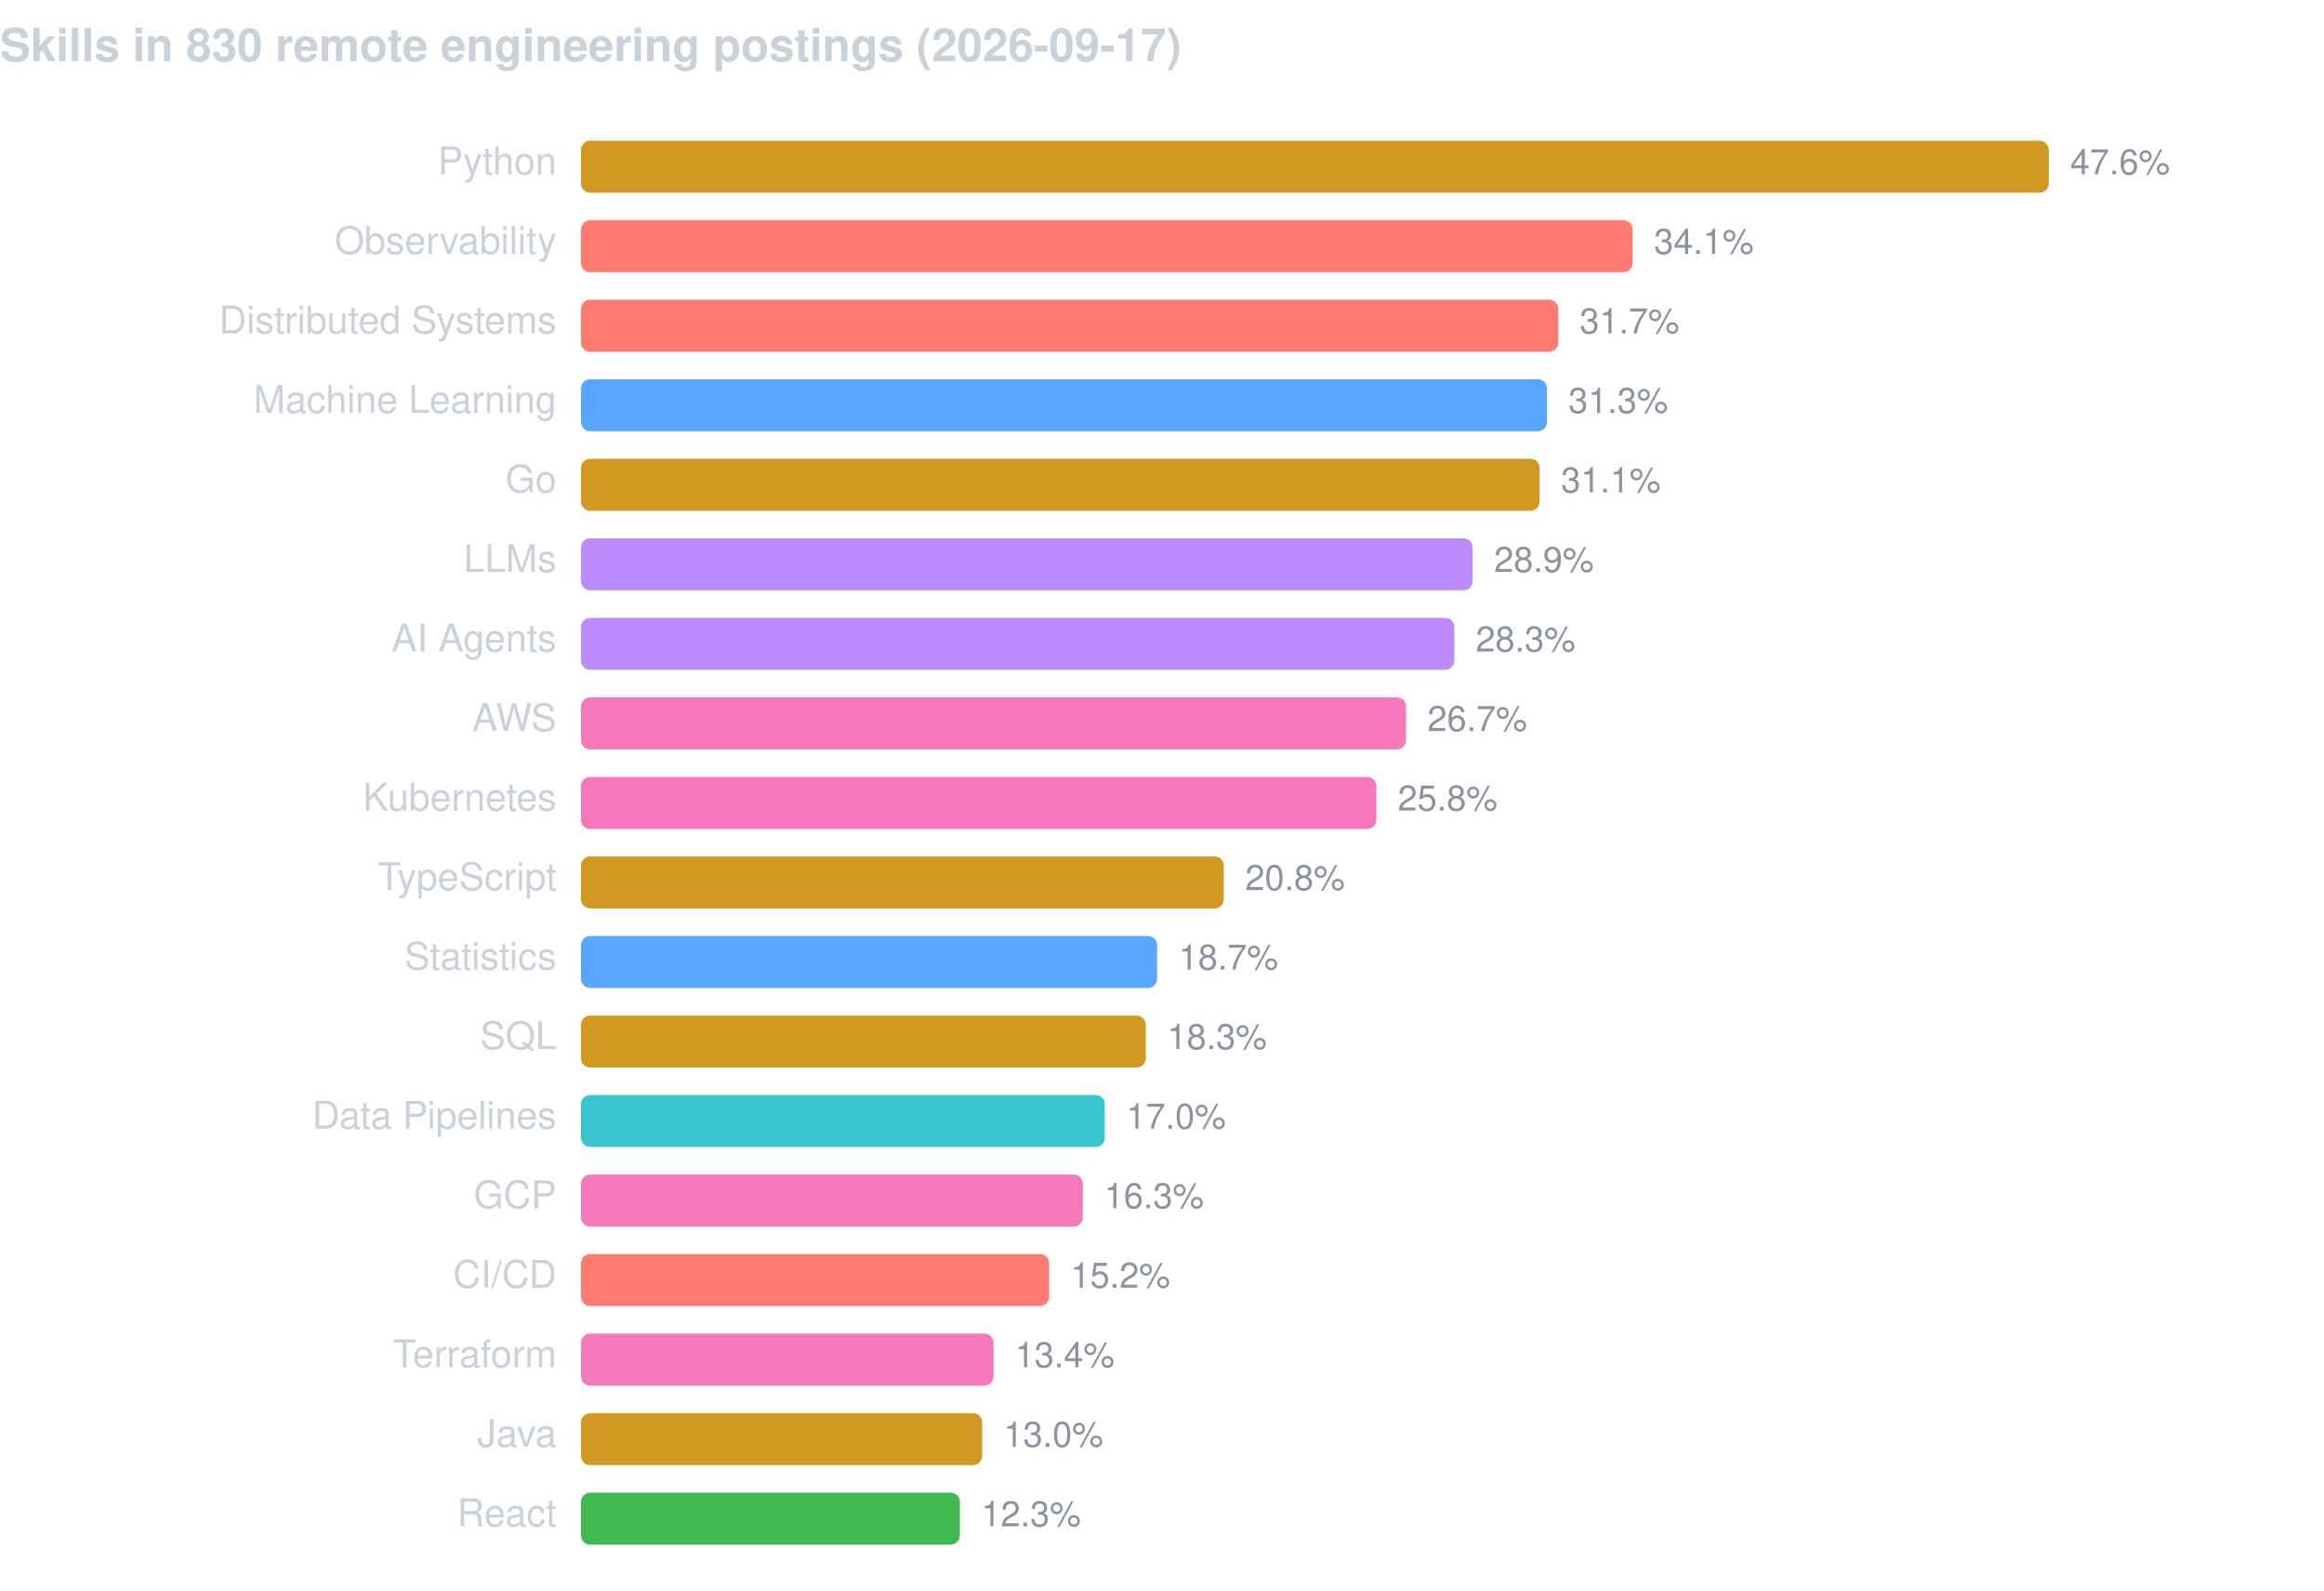
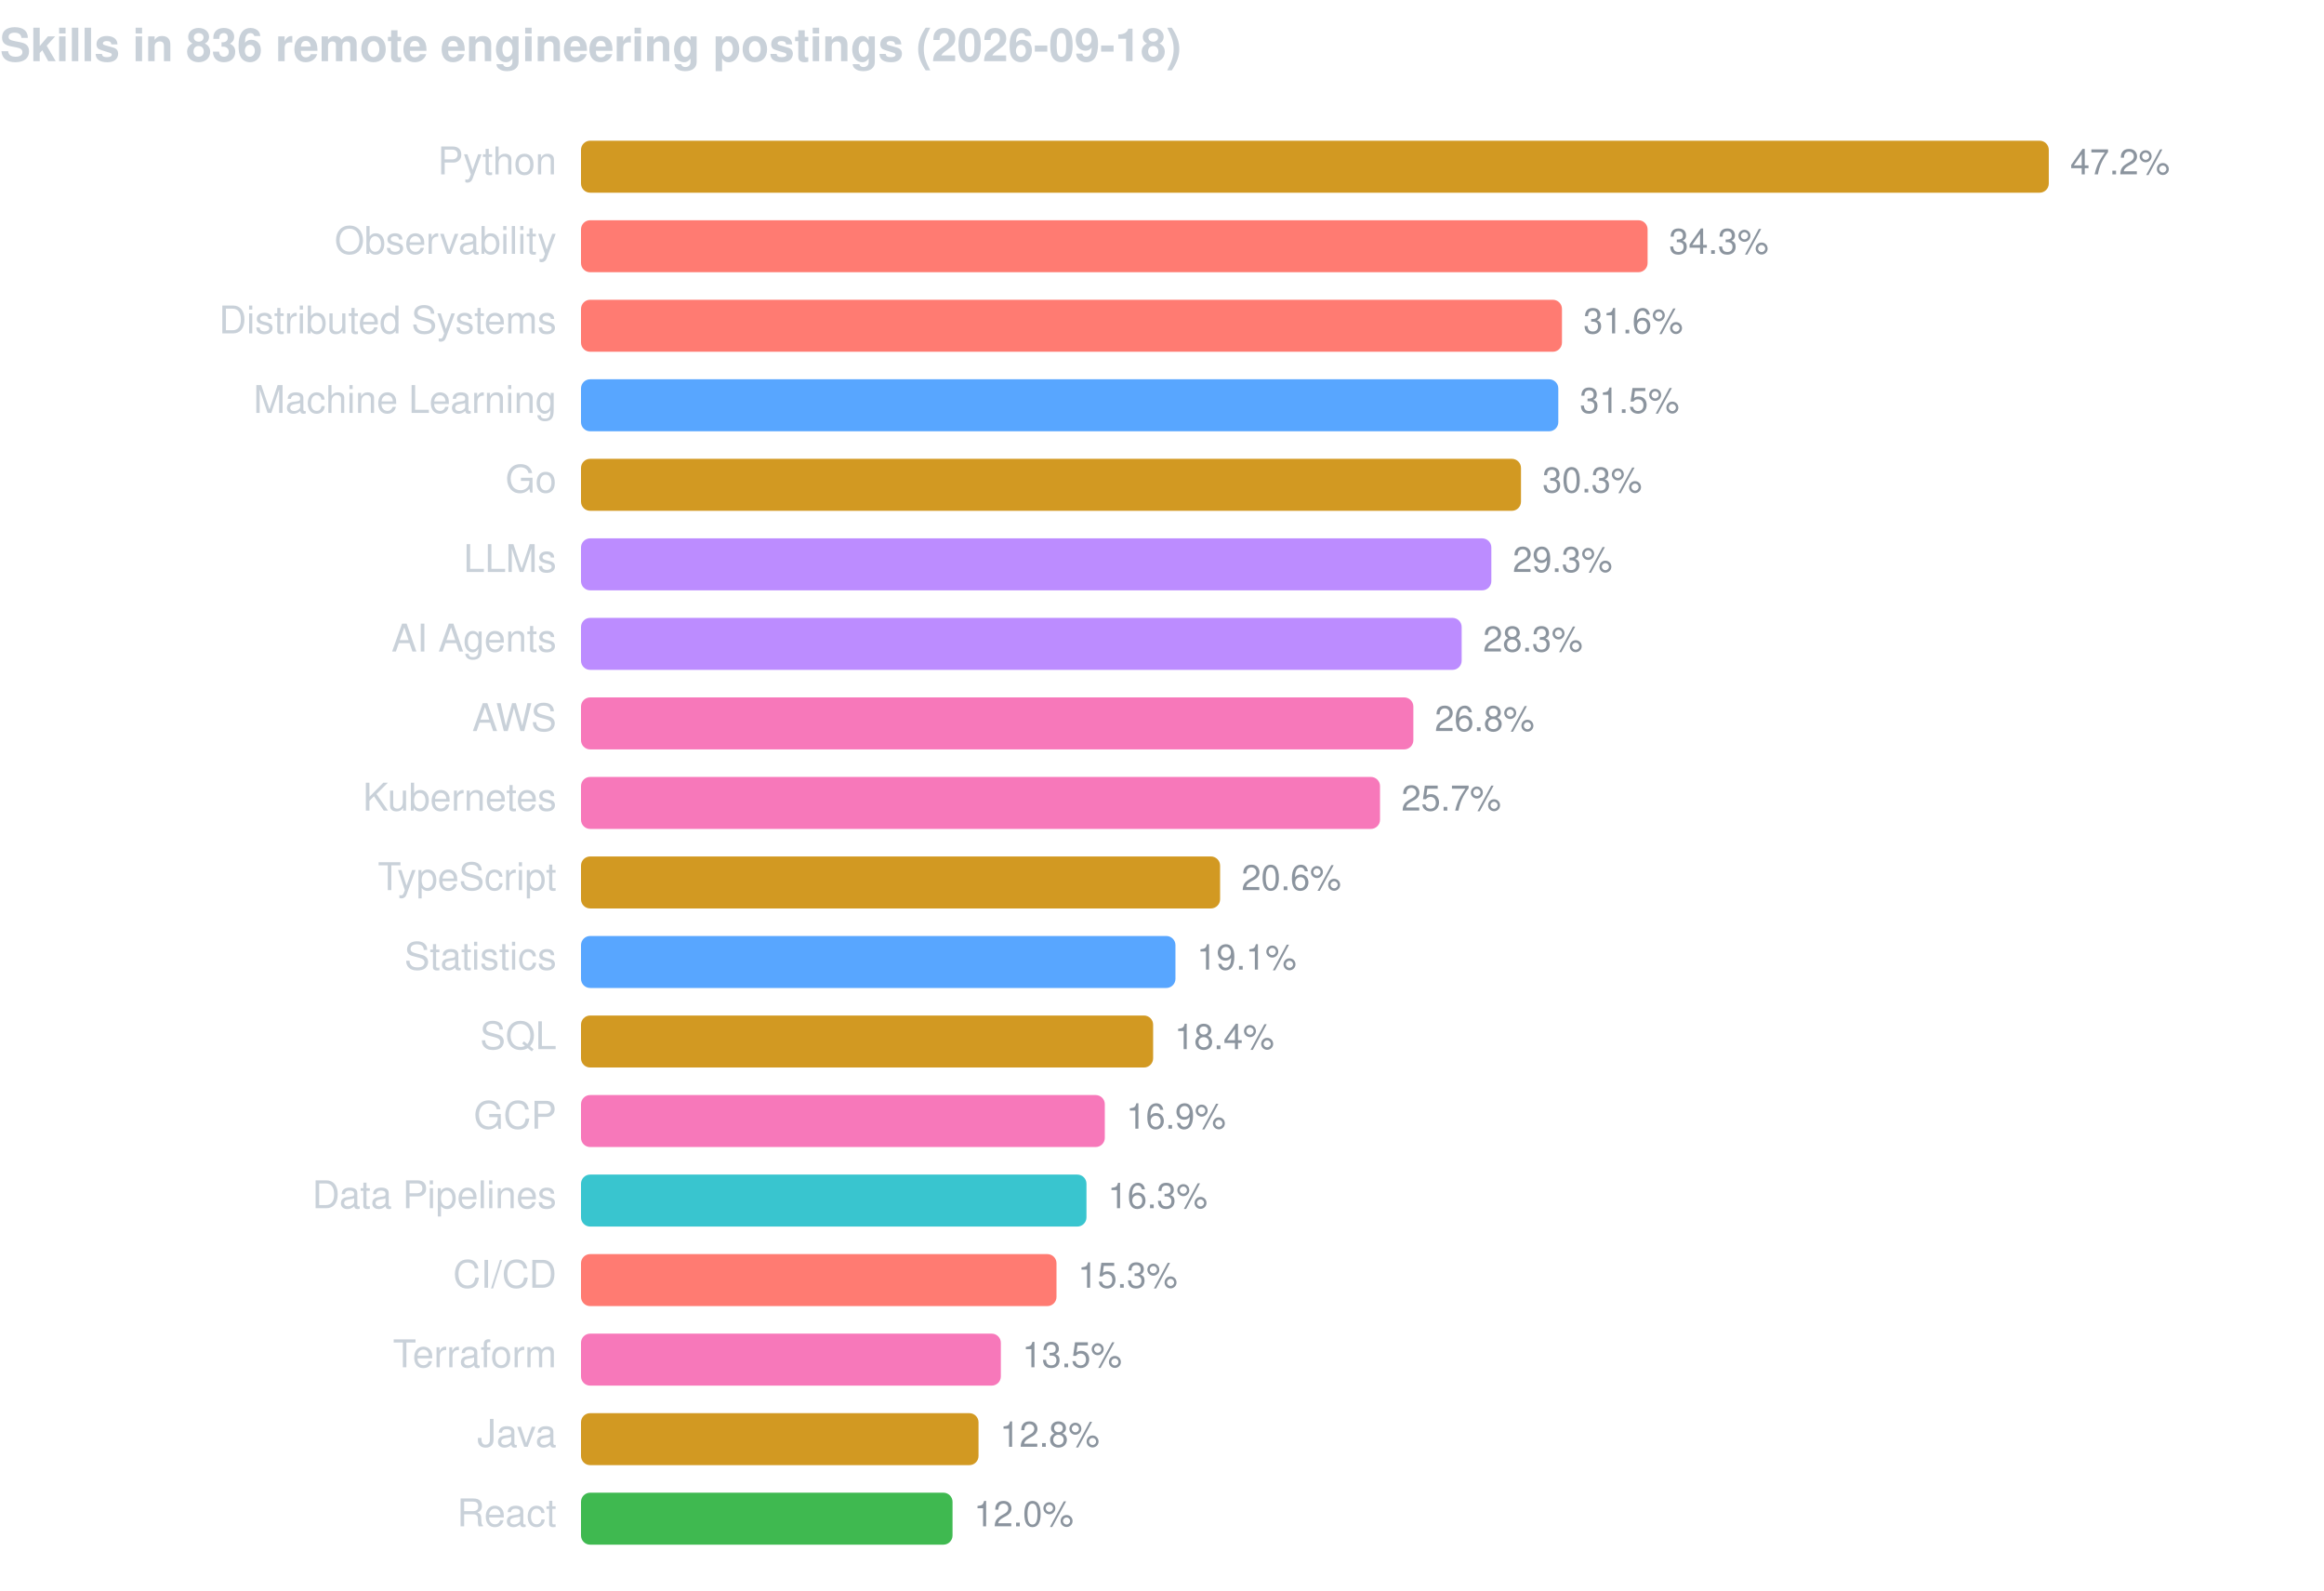
<svg xmlns="http://www.w3.org/2000/svg" width="760" height="520" viewBox="0 0 760 520" font-family="-apple-system,BlinkMacSystemFont,Segoe UI,Helvetica,Arial,sans-serif">
-   <text x="0" y="20" fill="#c9d1d9" font-size="15" font-weight="600">Skills in 830 remote engineering postings (2026-09-17)</text>
+   <text x="0" y="20" fill="#c9d1d9" font-size="15" font-weight="600">Skills in 836 remote engineering postings (2026-09-18)</text>
  <text x="182" y="57" fill="#c9d1d9" font-size="12.5" text-anchor="end">Python</text>
  <rect x="190" y="46" width="480.0" height="17" rx="3" fill="#d29922" />
-   <text x="677.0" y="57" fill="#8b949e" font-size="11.5">47.6%</text>
+   <text x="677.0" y="57" fill="#8b949e" font-size="11.5">47.2%</text>
  <text x="182" y="83" fill="#c9d1d9" font-size="12.5" text-anchor="end">Observability</text>
-   <rect x="190" y="72" width="343.9" height="17" rx="3" fill="#ff7b72" />
-   <text x="540.9" y="83" fill="#8b949e" font-size="11.5">34.1%</text>
+   <rect x="190" y="72" width="348.8" height="17" rx="3" fill="#ff7b72" />
+   <text x="545.8" y="83" fill="#8b949e" font-size="11.5">34.3%</text>
  <text x="182" y="109" fill="#c9d1d9" font-size="12.5" text-anchor="end">Distributed Systems</text>
-   <rect x="190" y="98" width="319.6" height="17" rx="3" fill="#ff7b72" />
-   <text x="516.6" y="109" fill="#8b949e" font-size="11.5">31.7%</text>
+   <rect x="190" y="98" width="320.8" height="17" rx="3" fill="#ff7b72" />
+   <text x="517.8" y="109" fill="#8b949e" font-size="11.5">31.6%</text>
  <text x="182" y="135" fill="#c9d1d9" font-size="12.5" text-anchor="end">Machine Learning</text>
-   <rect x="190" y="124" width="315.9" height="17" rx="3" fill="#58a6ff" />
-   <text x="512.9" y="135" fill="#8b949e" font-size="11.5">31.3%</text>
+   <rect x="190" y="124" width="319.6" height="17" rx="3" fill="#58a6ff" />
+   <text x="516.6" y="135" fill="#8b949e" font-size="11.5">31.5%</text>
  <text x="182" y="161" fill="#c9d1d9" font-size="12.5" text-anchor="end">Go</text>
-   <rect x="190" y="150" width="313.5" height="17" rx="3" fill="#d29922" />
-   <text x="510.5" y="161" fill="#8b949e" font-size="11.5">31.1%</text>
+   <rect x="190" y="150" width="307.4" height="17" rx="3" fill="#d29922" />
+   <text x="504.4" y="161" fill="#8b949e" font-size="11.5">30.3%</text>
  <text x="182" y="187" fill="#c9d1d9" font-size="12.5" text-anchor="end">LLMs</text>
-   <rect x="190" y="176" width="291.6" height="17" rx="3" fill="#bc8cff" />
-   <text x="488.6" y="187" fill="#8b949e" font-size="11.5">28.9%</text>
+   <rect x="190" y="176" width="297.7" height="17" rx="3" fill="#bc8cff" />
+   <text x="494.7" y="187" fill="#8b949e" font-size="11.5">29.3%</text>
  <text x="182" y="213" fill="#c9d1d9" font-size="12.5" text-anchor="end">AI Agents</text>
-   <rect x="190" y="202" width="285.6" height="17" rx="3" fill="#bc8cff" />
-   <text x="482.6" y="213" fill="#8b949e" font-size="11.5">28.3%</text>
+   <rect x="190" y="202" width="288.0" height="17" rx="3" fill="#bc8cff" />
+   <text x="485.0" y="213" fill="#8b949e" font-size="11.5">28.3%</text>
  <text x="182" y="239" fill="#c9d1d9" font-size="12.5" text-anchor="end">AWS</text>
-   <rect x="190" y="228" width="269.8" height="17" rx="3" fill="#f778ba" />
-   <text x="466.8" y="239" fill="#8b949e" font-size="11.5">26.7%</text>
+   <rect x="190" y="228" width="272.2" height="17" rx="3" fill="#f778ba" />
+   <text x="469.2" y="239" fill="#8b949e" font-size="11.5">26.8%</text>
  <text x="182" y="265" fill="#c9d1d9" font-size="12.5" text-anchor="end">Kubernetes</text>
-   <rect x="190" y="254" width="260.1" height="17" rx="3" fill="#f778ba" />
-   <text x="457.1" y="265" fill="#8b949e" font-size="11.5">25.8%</text>
+   <rect x="190" y="254" width="261.3" height="17" rx="3" fill="#f778ba" />
+   <text x="458.3" y="265" fill="#8b949e" font-size="11.5">25.7%</text>
  <text x="182" y="291" fill="#c9d1d9" font-size="12.5" text-anchor="end">TypeScript</text>
-   <rect x="190" y="280" width="210.2" height="17" rx="3" fill="#d29922" />
-   <text x="407.2" y="291" fill="#8b949e" font-size="11.5">20.8%</text>
+   <rect x="190" y="280" width="209.0" height="17" rx="3" fill="#d29922" />
+   <text x="406.0" y="291" fill="#8b949e" font-size="11.5">20.6%</text>
  <text x="182" y="317" fill="#c9d1d9" font-size="12.5" text-anchor="end">Statistics</text>
-   <rect x="190" y="306" width="188.4" height="17" rx="3" fill="#58a6ff" />
-   <text x="385.4" y="317" fill="#8b949e" font-size="11.5">18.7%</text>
+   <rect x="190" y="306" width="194.4" height="17" rx="3" fill="#58a6ff" />
+   <text x="391.4" y="317" fill="#8b949e" font-size="11.5">19.1%</text>
  <text x="182" y="343" fill="#c9d1d9" font-size="12.5" text-anchor="end">SQL</text>
-   <rect x="190" y="332" width="184.7" height="17" rx="3" fill="#d29922" />
-   <text x="381.7" y="343" fill="#8b949e" font-size="11.5">18.3%</text>
-   <text x="182" y="369" fill="#c9d1d9" font-size="12.5" text-anchor="end">Data Pipelines</text>
-   <rect x="190" y="358" width="171.3" height="17" rx="3" fill="#39c5cf" />
-   <text x="368.3" y="369" fill="#8b949e" font-size="11.5">17.0%</text>
-   <text x="182" y="395" fill="#c9d1d9" font-size="12.5" text-anchor="end">GCP</text>
-   <rect x="190" y="384" width="164.1" height="17" rx="3" fill="#f778ba" />
-   <text x="361.1" y="395" fill="#8b949e" font-size="11.5">16.3%</text>
+   <rect x="190" y="332" width="187.1" height="17" rx="3" fill="#d29922" />
+   <text x="384.1" y="343" fill="#8b949e" font-size="11.5">18.4%</text>
+   <text x="182" y="369" fill="#c9d1d9" font-size="12.5" text-anchor="end">GCP</text>
+   <rect x="190" y="358" width="171.3" height="17" rx="3" fill="#f778ba" />
+   <text x="368.3" y="369" fill="#8b949e" font-size="11.5">16.9%</text>
+   <text x="182" y="395" fill="#c9d1d9" font-size="12.5" text-anchor="end">Data Pipelines</text>
+   <rect x="190" y="384" width="165.3" height="17" rx="3" fill="#39c5cf" />
+   <text x="362.3" y="395" fill="#8b949e" font-size="11.5">16.3%</text>
  <text x="182" y="421" fill="#c9d1d9" font-size="12.5" text-anchor="end">CI/CD</text>
-   <rect x="190" y="410" width="153.1" height="17" rx="3" fill="#ff7b72" />
-   <text x="350.1" y="421" fill="#8b949e" font-size="11.5">15.2%</text>
+   <rect x="190" y="410" width="155.5" height="17" rx="3" fill="#ff7b72" />
+   <text x="352.5" y="421" fill="#8b949e" font-size="11.5">15.3%</text>
  <text x="182" y="447" fill="#c9d1d9" font-size="12.5" text-anchor="end">Terraform</text>
-   <rect x="190" y="436" width="134.9" height="17" rx="3" fill="#f778ba" />
-   <text x="331.9" y="447" fill="#8b949e" font-size="11.5">13.4%</text>
+   <rect x="190" y="436" width="137.3" height="17" rx="3" fill="#f778ba" />
+   <text x="334.3" y="447" fill="#8b949e" font-size="11.5">13.5%</text>
  <text x="182" y="473" fill="#c9d1d9" font-size="12.5" text-anchor="end">Java</text>
-   <rect x="190" y="462" width="131.2" height="17" rx="3" fill="#d29922" />
-   <text x="328.2" y="473" fill="#8b949e" font-size="11.5">13.0%</text>
+   <rect x="190" y="462" width="130.0" height="17" rx="3" fill="#d29922" />
+   <text x="327.0" y="473" fill="#8b949e" font-size="11.5">12.8%</text>
  <text x="182" y="499" fill="#c9d1d9" font-size="12.5" text-anchor="end">React</text>
-   <rect x="190" y="488" width="123.9" height="17" rx="3" fill="#3fb950" />
-   <text x="320.9" y="499" fill="#8b949e" font-size="11.5">12.3%</text>
+   <rect x="190" y="488" width="121.5" height="17" rx="3" fill="#3fb950" />
+   <text x="318.5" y="499" fill="#8b949e" font-size="11.5">12.0%</text>
</svg>
